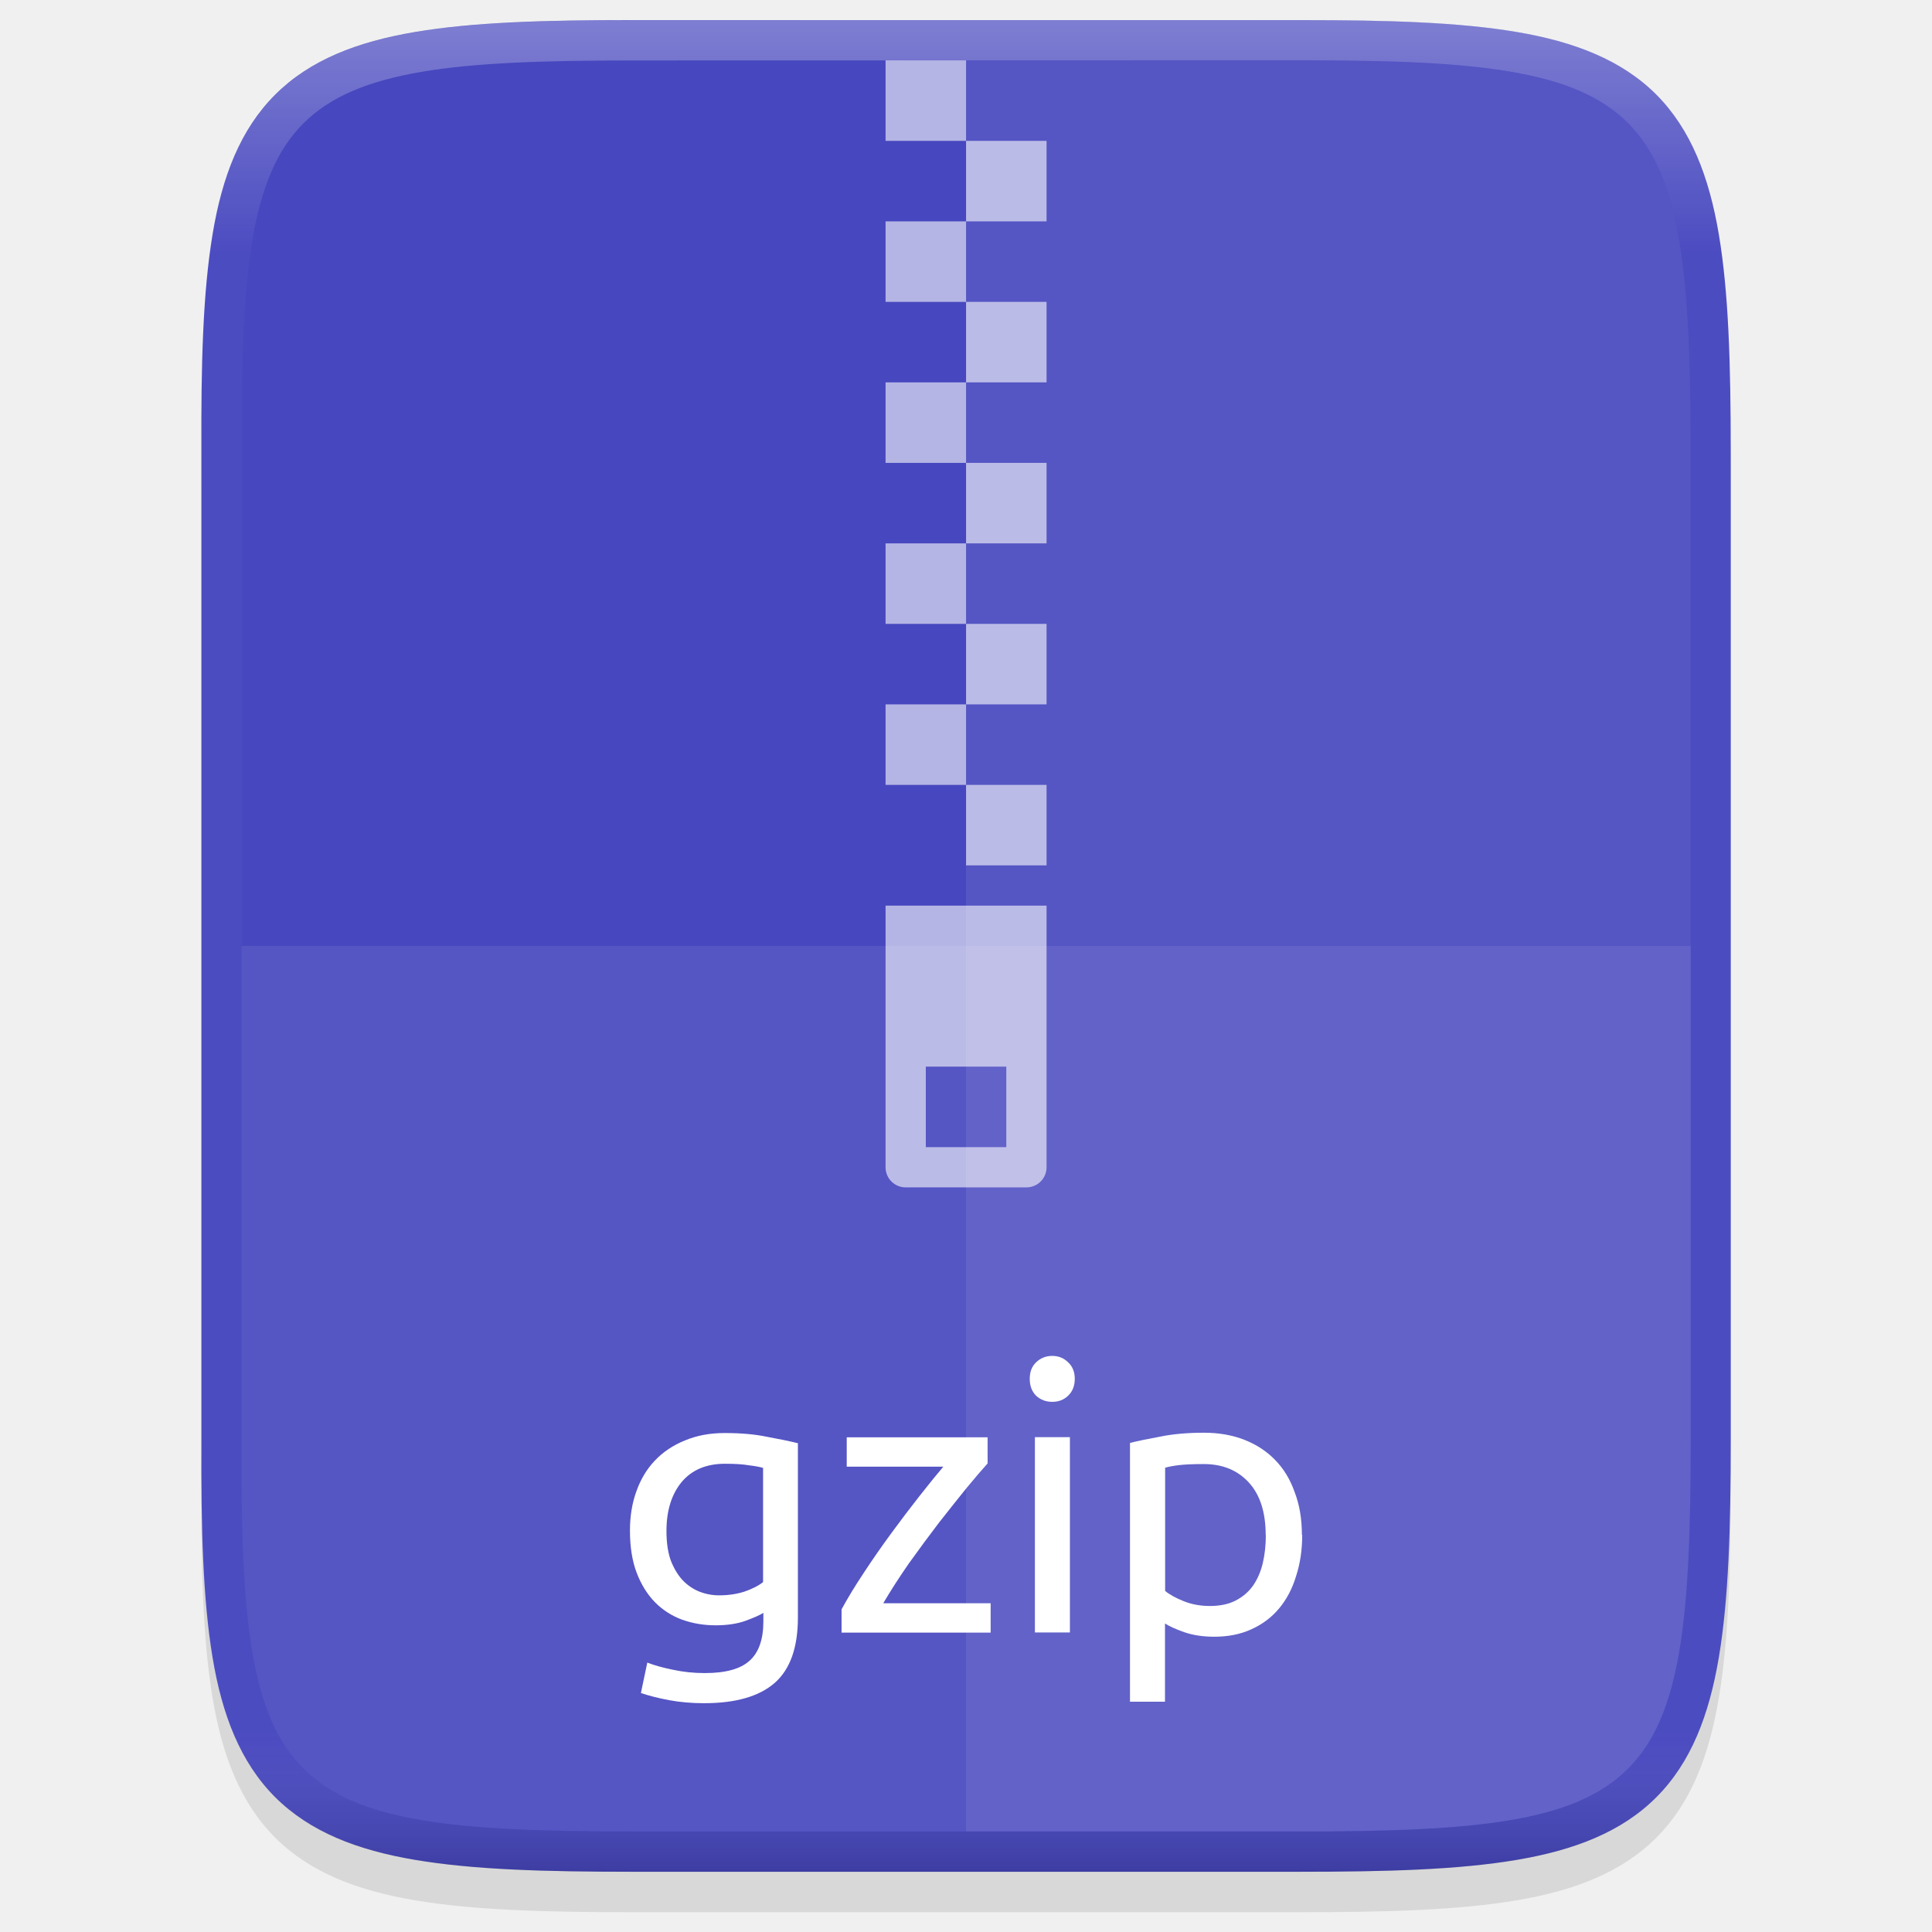
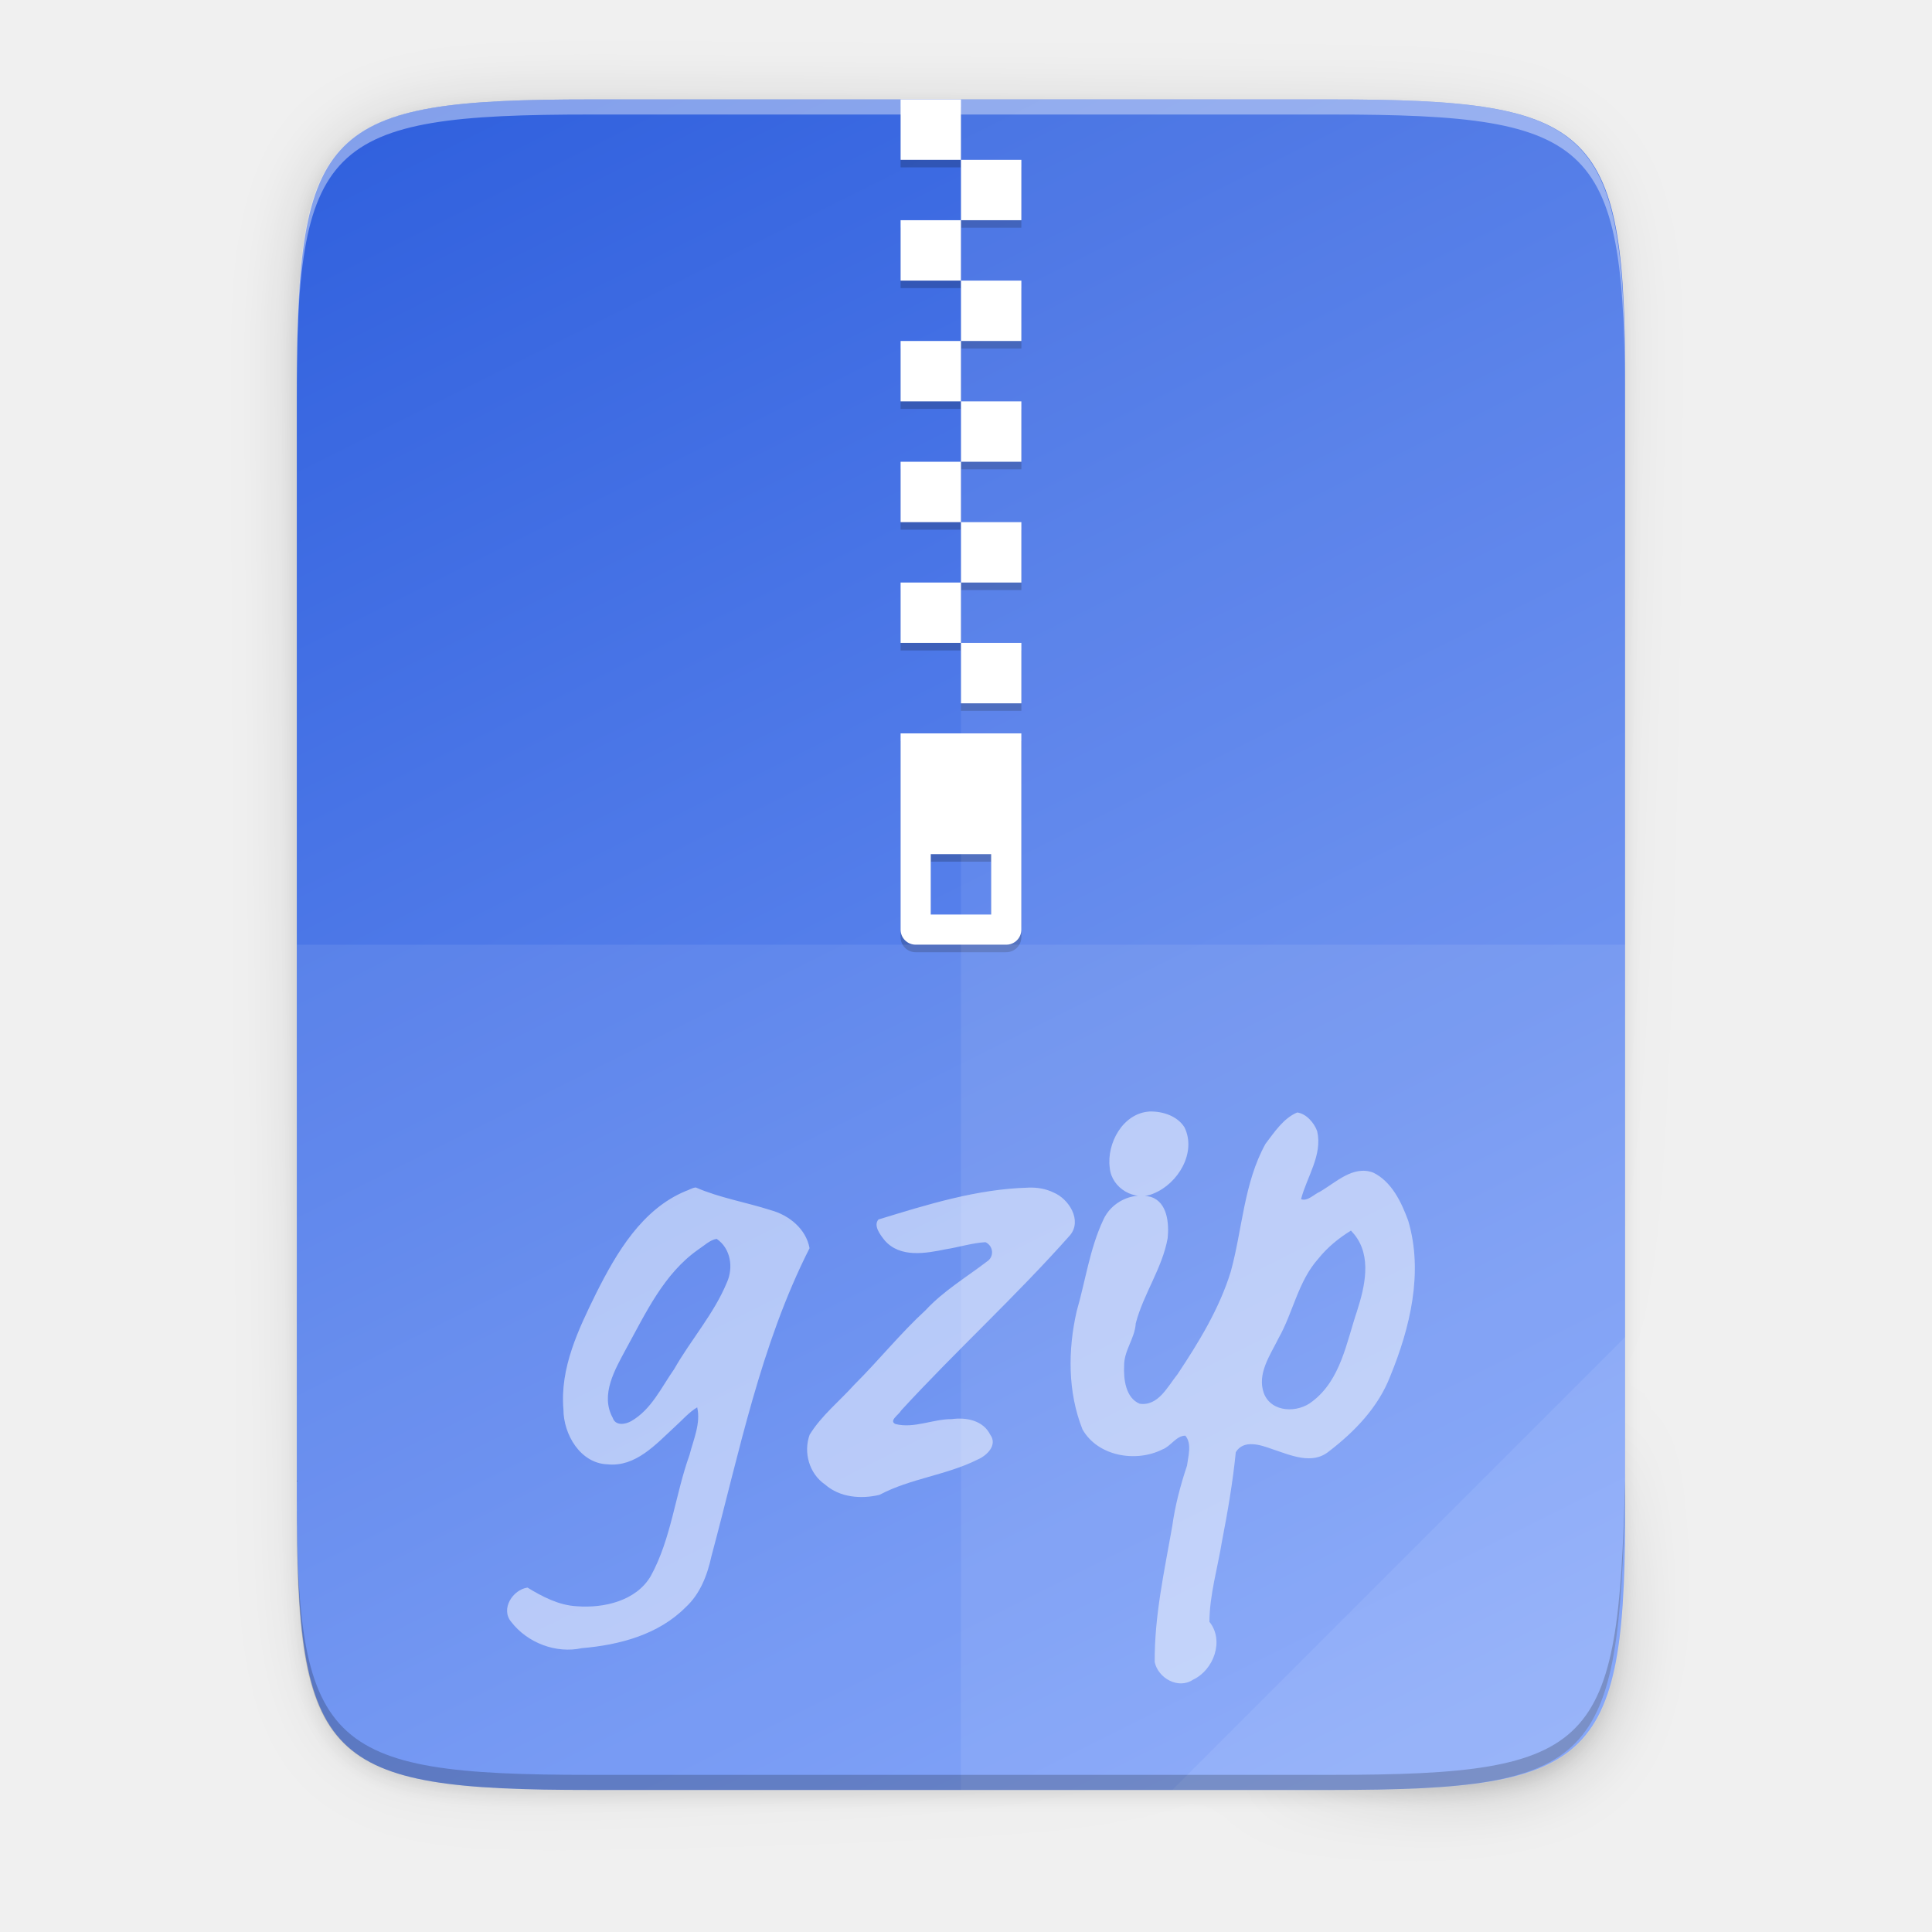
- <svg xmlns="http://www.w3.org/2000/svg" id="svg37" height="48" viewBox="0 0 12.7 12.7" width="48">
-   <linearGradient id="linearGradient925" gradientUnits="userSpaceOnUse" x1="6.351" x2="6.351" y1=".132" y2="12.303">
-     <stop id="stop923-3" offset="0" stop-color="#fff" />
-     <stop id="stop933-6" offset=".125" stop-color="#fff" stop-opacity=".098" />
-     <stop id="stop931-7" offset=".925" stop-color="#fff" stop-opacity=".098" />
-     <stop id="stop925-5" offset="1" stop-opacity=".498" />
+ <svg xmlns="http://www.w3.org/2000/svg" id="svg47" height="256" viewBox="0 0 67.73 67.73" width="256">
+   <linearGradient id="linearGradient4226" gradientTransform="matrix(0 -.1198834 -.11988 0 67.01316 62.7494)" gradientUnits="userSpaceOnUse" x1="529.655" x2="-35.31" y1="401.584" y2="119.093">
+     <stop id="stop48085" offset="0" stop-color="#2f5fdd" />
+     <stop id="stop48087" offset="1" stop-color="#80a3fa" />
  </linearGradient>
-   <path id="path1020" d="m4.162.397c-.588 0-1.051.014-1.432.078-.381.064-.693.184-.921.412-.228.228-.349.54-.412.921-.063.381-.076.845-.073 1.435v3.24 3.242c-.003.589.01 1.053.073 1.434.063.381.184.693.412.921.228.228.54.348.921.412.381.064.844.078 1.432.078h4.376c.588 0 1.051-.014 1.431-.078.38-.064.691-.184.919-.412.228-.228.347-.539.411-.92.064-.381.078-.844.078-1.434v-3.242-3.242c0-.589-.014-1.053-.078-1.434-.064-.381-.184-.692-.411-.92-.228-.228-.538-.348-.919-.412-.38-.064-.843-.078-1.431-.078z" opacity=".1" />
-   <path id="path949" d="m4.162.132c-.588 0-1.052.014-1.432.078-.381.064-.693.184-.921.412-.229.228-.349.539-.412.92-.063.381-.076.845-.073 1.435v3.241 3.242c-.003.589.01 1.053.073 1.434.063.381.184.692.412.92.229.228.54.348.921.412.381.064.844.078 1.432.078h4.376c.588 0 1.051-.014 1.431-.078.38-.064.692-.184.919-.412.228-.228.347-.539.411-.92.064-.381.078-.844.078-1.434v-3.242-3.242c0-.589-.014-1.053-.078-1.434-.064-.381-.184-.692-.411-.92-.228-.228-.539-.348-.919-.412-.38-.064-.843-.078-1.431-.078z" fill="#4747bf" />
+   <linearGradient id="linearGradient4358" gradientUnits="userSpaceOnUse" x1="88" x2="488" y1="88" y2="488">
+     <stop id="stop4362" offset="0" stop-opacity=".588" />
+     <stop id="stop4364" offset=".88" stop-opacity="0" />
+     <stop id="stop4366" offset="1" />
+   </linearGradient>
+   <filter id="filter4380" color-interpolation-filters="sRGB" height="1.088" width="1.106" x="-.053" y="-.044">
+     <feGaussianBlur id="feGaussianBlur4382" stdDeviation="8.48" />
+   </filter>
+   <filter id="filter4346" color-interpolation-filters="sRGB" height="1.022" width="1.026" x="-.013" y="-.011">
+     <feGaussianBlur id="feGaussianBlur4348" stdDeviation="2.12" />
+   </filter>
+   <path id="rect4158-9" d="m189.843 74c-70.593 0-78.189 7.251-77.843 77.987v146.013 146.013c-.346 70.736 7.25 77.987 77.843 77.987h196.314c70.593 0 76.007-7.274 77.843-77.987v-146.013-146.013c0-70.737-7.25-77.987-77.843-77.987z" filter="url(#filter4346)" opacity=".1" transform="matrix(.1322852 0 0 .1322852 -4.409451 -6.038882)" />
+   <path id="path4350" d="m189.843 74c-70.593 0-78.189 7.251-77.843 77.987v146.013 146.013c-.346 70.736 7.25 77.987 77.843 77.987h196.314c70.593 0 77.843-7.25 77.843-77.987v-146.013-146.013c0-70.737-7.25-77.987-77.843-77.987z" fill="url(#linearGradient4358)" filter="url(#filter4380)" opacity=".3" transform="matrix(.1322852 0 0 .1322852 -4.409451 -6.038882)" />
+   <path id="rect4158" d="m46.672 3.486c9.338 0 10.343.959 10.298 10.317v19.315 19.315c.046 9.357-.959 10.317-10.298 10.317h-25.969c-9.338 0-10.298-.959-10.298-10.317v-19.315-19.315c0-9.357.959-10.317 10.298-10.317z" fill="url(#linearGradient4226)" />
+   <path id="path919" d="m31.572 25.974v6.879c0 .293.236.529.529.529h3.175c.293 0 .529-.236.529-.529v-6.879zm1.058 4.233h2.117v2.117h-2.117z" opacity=".2" />
+   <path id="path921" d="m33.689 3.75h-2.117v2.117h2.117zm0 2.117v2.117h2.117v-2.117zm0 2.117h-2.117v2.117h2.117zm0 2.117v2.117h2.117v-2.117zm0 2.117h-2.117v2.117h2.117zm0 2.117v2.117h2.117v-2.117zm0 2.117h-2.117v2.117h2.117zm0 2.117v2.117h2.117v-2.117zm0 2.117h-2.117v2.117h2.117zm0 2.117v2.117h2.117v-2.117z" opacity=".2" />
  <g fill="#fff">
-     <g id="g972" enable-background="new" stroke-width="12" transform="matrix(.02204861 0 0 .02204861 14.06728 4.431765)">
-       <path id="path968" d="m-373.995 69v78c0 3.324 2.676 6 6 6h36c3.324 0 6-2.676 6-6v-78zm12 48h24v24h-24z" opacity=".6" />
-       <path id="path970" d="m152 68h-8v8h8zm0 8v8h8v-8zm0 8h-8v8h8zm0 8v8h8v-8zm0 8h-8v8h8zm0 8v8h8v-8zm0 8h-8v8h8zm0 8v8h8v-8zm0 8h-8v8h8zm0 8v8h8v-8z" opacity=".6" transform="matrix(3 0 0 3 -805.9946 -387)" />
-     </g>
-     <path id="path1006" d="m1.588 6.218v3.242c-.011 2.339.24 2.579 2.575 2.579h4.376c2.335 0 2.575-.24 2.575-2.579v-3.242z" opacity=".08" />
-     <path id="path1013" d="m6.35.397v11.642h2.188c2.335 0 2.575-.24 2.575-2.579v-3.242-3.242c0-2.339-.24-2.579-2.575-2.579z" opacity=".08" />
-     <g id="text930" enable-background="new" stroke-width=".265">
-       <path id="path832" d="m5.018 10.602q-.03.02-.116.052-.084.03-.198.03-.116 0-.22-.037-.101-.037-.178-.114-.077-.079-.121-.195-.044-.116-.044-.277 0-.141.042-.257.042-.119.121-.202.081-.086.198-.133.116-.049.262-.049.161 0 .279.025.121.022.202.042v1.146q0 .296-.153.43-.153.133-.464.133-.121 0-.23-.02-.106-.02-.185-.047l.042-.2q.069.027.168.047.101.022.21.022.205 0 .294-.081.091-.081.091-.259zm-.002-.953q-.035-.01-.094-.017-.057-.01-.156-.01-.185 0-.286.121-.099.121-.099.321 0 .111.027.19.03.079.077.131.049.052.111.077.064.025.131.025.091 0 .168-.025.077-.027.121-.062z" />
-       <path id="path834" d="m6.492 9.62q-.052.057-.138.161-.084.104-.183.23-.096.126-.195.264-.096.138-.17.264h.706v.193h-.98v-.153q.059-.109.146-.24.086-.131.18-.259.096-.131.185-.244.091-.116.158-.195h-.635v-.193h.926z" />
-       <path id="path836" d="m7.033 10.731h-.23v-1.284h.23zm-.116-1.516q-.062 0-.106-.04-.042-.042-.042-.111 0-.069.042-.109.044-.042.106-.042.062 0 .104.042.044.04.044.109 0 .069-.044.111-.042.04-.104.04z" />
-       <path id="path838" d="m8.32 10.091q0-.225-.111-.346-.111-.121-.296-.121-.104 0-.163.007-.057.007-.091.017v.81q.042.035.121.067.079.032.173.032.099 0 .168-.035.072-.037.116-.099.044-.064.064-.148.02-.086.02-.185zm.24 0q0 .146-.04.269-.037.123-.111.212-.074.089-.183.138-.106.049-.244.049-.111 0-.198-.03-.084-.03-.126-.057v.514h-.23v-1.701q.081-.02.202-.042.123-.025.284-.025.148 0 .267.047.119.047.202.133.084.086.128.212.047.123.047.279z" />
-     </g>
+     <path id="path4783" d="m31.572 25.71v6.879c0 .293.236.529.529.529h3.175c.293 0 .529-.236.529-.529v-6.879zm1.058 4.233h2.117v2.117h-2.117z" />
+     <path id="rect4185" d="m33.689 3.486h-2.117v2.117h2.117zm0 2.117v2.117h2.117v-2.117zm0 2.117h-2.117v2.117h2.117zm0 2.117v2.117h2.117v-2.117zm0 2.117h-2.117v2.117h2.117zm0 2.117v2.117h2.117v-2.117zm0 2.117h-2.117v2.117h2.117zm0 2.117v2.117h2.117v-2.117zm0 2.117h-2.117v2.117h2.117zm0 2.117v2.117h2.117v-2.117z" />
+     <path id="path53059-3" d="m40.305 38.966c-.939.054-1.517 1.116-1.4 1.979.066.716.886 1.19 1.54.894.851-.345 1.511-1.43 1.08-2.318-.251-.401-.767-.566-1.219-.555zm5.165.036c-.481.207-.797.692-1.106 1.098-.76 1.374-.808 2.991-1.217 4.48-.4 1.3-1.125 2.481-1.868 3.599-.346.427-.672 1.127-1.328 1.031-.489-.206-.565-.858-.543-1.328-.007-.543.378-.958.408-1.491.27-1.033.931-1.932 1.119-2.987.052-.515-.009-1.251-.581-1.442-.666-.181-1.396.175-1.677.804-.475 1.013-.624 2.138-.933 3.206-.309 1.358-.314 2.83.204 4.136.535.947 1.874 1.172 2.801.705.295-.107.483-.482.806-.483.236.285.1.716.057 1.054-.233.695-.419 1.406-.519 2.134-.276 1.571-.627 3.15-.612 4.751.119.563.827.962 1.341.617.725-.338 1.107-1.372.576-2.031.007-.952.29-1.891.442-2.829.201-1.031.378-2.074.483-3.116.278-.46.879-.252 1.279-.108.625.204 1.396.566 1.987.078.906-.695 1.729-1.549 2.147-2.63.698-1.702 1.168-3.637.633-5.452-.238-.649-.58-1.376-1.232-1.692-.706-.259-1.304.348-1.865.672-.201.085-.437.351-.661.261.202-.78.757-1.544.566-2.38-.102-.292-.386-.622-.705-.659zm-21.078 2.628c-.125.007-.239.09-.359.127-1.528.637-2.418 2.158-3.129 3.571-.624 1.27-1.278 2.623-1.152 4.08.001.875.591 1.896 1.55 1.927.976.1 1.686-.697 2.336-1.297.26-.231.516-.534.804-.7.13.559-.133 1.13-.269 1.666-.503 1.397-.637 2.928-1.356 4.242-.513.885-1.663 1.138-2.597 1.064-.632-.033-1.206-.336-1.728-.654-.512.073-.953.744-.571 1.201.565.734 1.566 1.121 2.478.922 1.312-.11 2.681-.471 3.635-1.431.512-.469.763-1.129.907-1.793.98-3.651 1.72-7.404 3.439-10.797-.118-.672-.717-1.159-1.359-1.333-.87-.28-1.792-.431-2.628-.796zm11.663.005c-1.804.046-3.546.593-5.258 1.116-.192.213.066.545.222.739.539.613 1.435.45 2.139.305.463-.072.928-.223 1.39-.248.283.132.312.516.049.68-.724.554-1.519 1.026-2.144 1.7-.885.813-1.645 1.762-2.498 2.61-.523.583-1.159 1.088-1.571 1.759-.226.626-.014 1.369.543 1.749.516.454 1.264.515 1.907.359 1.082-.576 2.341-.685 3.441-1.238.322-.137.705-.507.439-.871-.248-.501-.843-.615-1.349-.545-.659-.004-1.319.337-1.971.173-.249-.114.118-.325.199-.478 1.924-2.092 4.031-4.012 5.917-6.139.435-.518-.033-1.273-.574-1.499-.272-.134-.579-.184-.881-.173zm11.306 1.506c.038.045.078.087.116.132.623.769.37 1.836.096 2.69-.372 1.104-.572 2.408-1.561 3.162-.506.417-1.44.408-1.705-.282-.247-.688.227-1.34.517-1.933.512-.907.683-1.993 1.395-2.788.317-.395.712-.717 1.142-.982zm-22.238.289c.496.335.596 1.014.357 1.535-.454 1.097-1.258 1.999-1.842 3.026-.453.644-.799 1.422-1.509 1.829-.211.121-.555.172-.649-.116-.447-.812.085-1.702.47-2.421.691-1.255 1.321-2.632 2.532-3.48.199-.13.409-.337.641-.372z" opacity=".5" />
+     <path id="path4231" d="m33.689 3.486v59.264h12.985c9.338 0 10.055-.962 10.298-10.316v-19.315-19.315c0-9.357-.959-10.316-10.298-10.316z" opacity=".08" />
+     <path id="path4255" d="m10.406 33.118v19.315c-.046 9.357.959 10.316 10.298 10.316h25.969c9.338 0 10.055-.962 10.298-10.316v-19.315z" opacity=".08" />
+     <path id="path4254" d="m41.097 62.749 15.874-15.874v5.949c-.014 8.994-1.006 9.926-10.1 9.926z" opacity=".08" />
  </g>
-   <path id="path901" d="m4.163.265c-.586 0-1.044.014-1.411.076-.366.062-.647.173-.85.375-.203.202-.314.482-.375.849-.061.366-.074.825-.071 1.412v3.241 3.242c-.003.587.01 1.046.071 1.412.061.366.173.646.375.849.203.202.483.314.85.375.366.062.825.076 1.411.076h4.376c.586 0 1.044-.014 1.409-.076.366-.062.646-.173.847-.375.202-.202.313-.482.375-.849.061-.366.075-.825.075-1.412v-3.242-3.242c0-.587-.014-1.046-.075-1.412-.061-.366-.173-.646-.375-.849-.202-.202-.482-.314-.847-.375-.366-.062-.823-.076-1.409-.076z" fill="none" opacity=".3" stroke="url(#linearGradient925)" stroke-width=".265" />
+   <path id="path945" d="m10.406 51.904v.529c-.046 9.357.959 10.317 10.298 10.317h25.969c9.338 0 10.055-.962 10.298-10.317v-.529c-.243 9.354-.959 10.317-10.298 10.317h-25.969c-9.338 0-10.343-.959-10.298-10.317z" opacity=".2" />
+   <path id="path931" d="m20.704 3.486c-9.338 0-10.343.959-10.298 10.317v.529c-.046-9.357.959-10.317 10.298-10.317h25.969c9.338 0 10.298.959 10.298 10.317v-.529c0-9.357-.959-10.317-10.298-10.317z" fill="#fff" opacity=".4" />
</svg>
